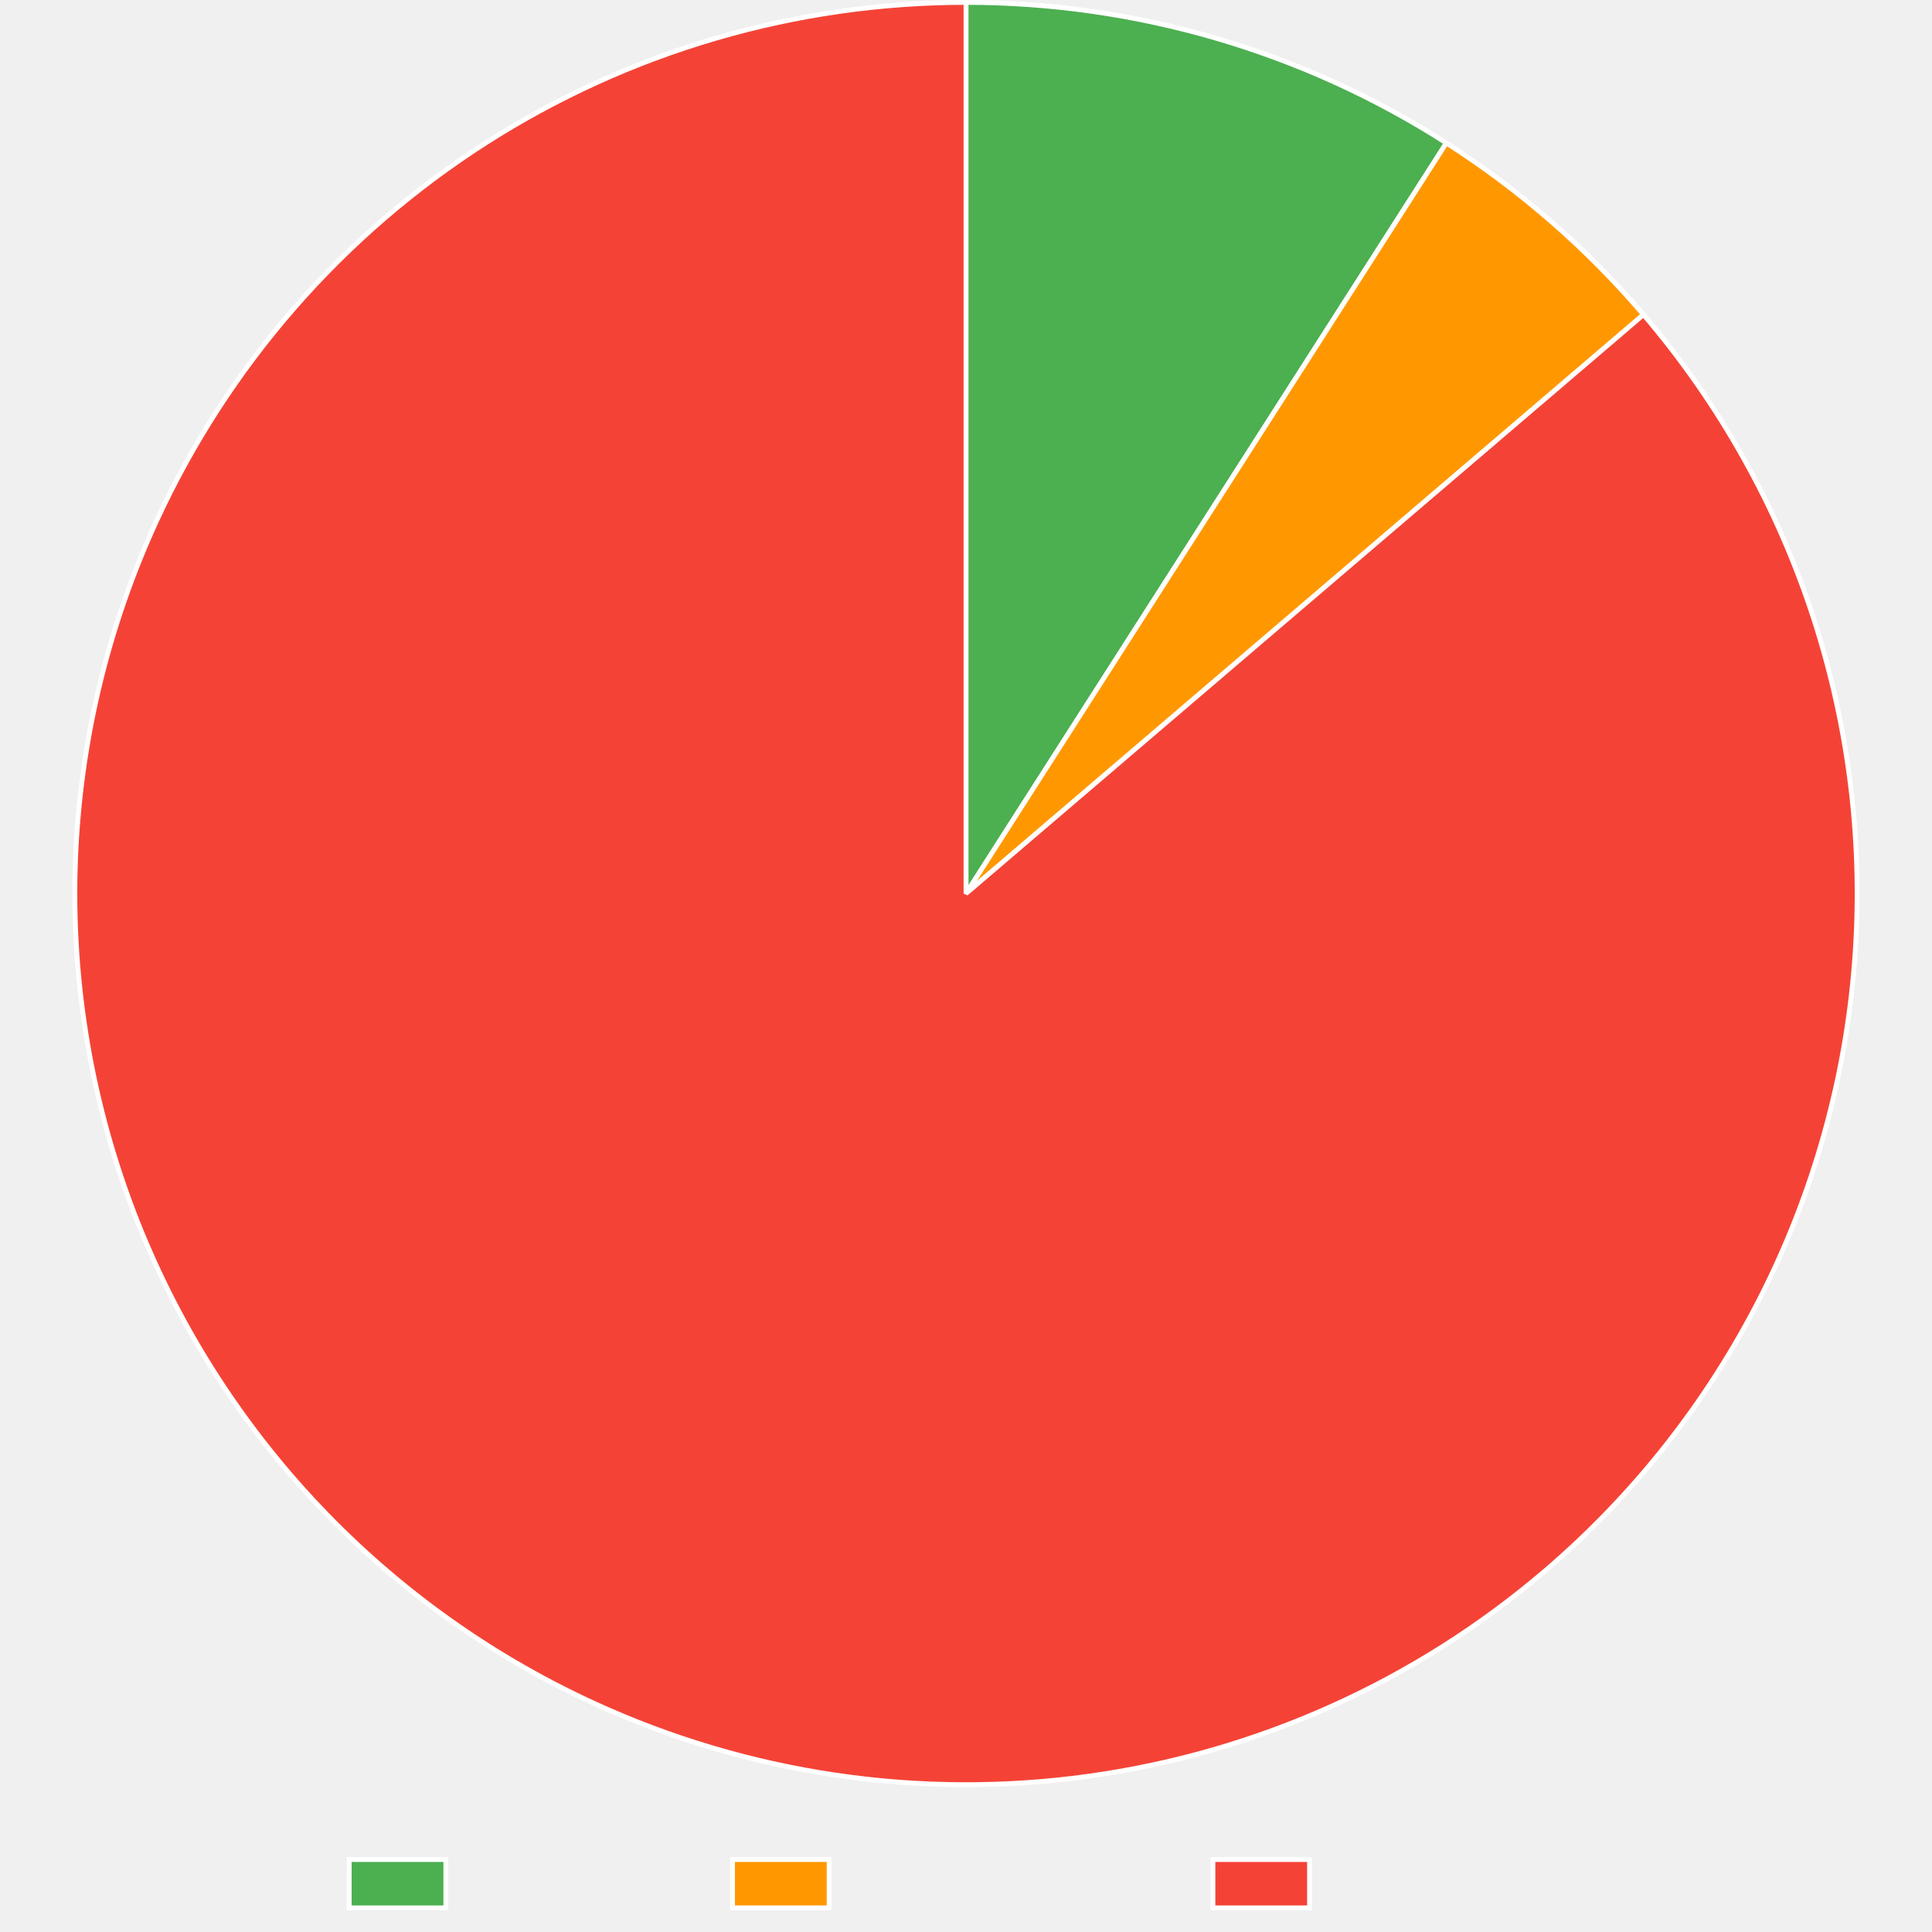
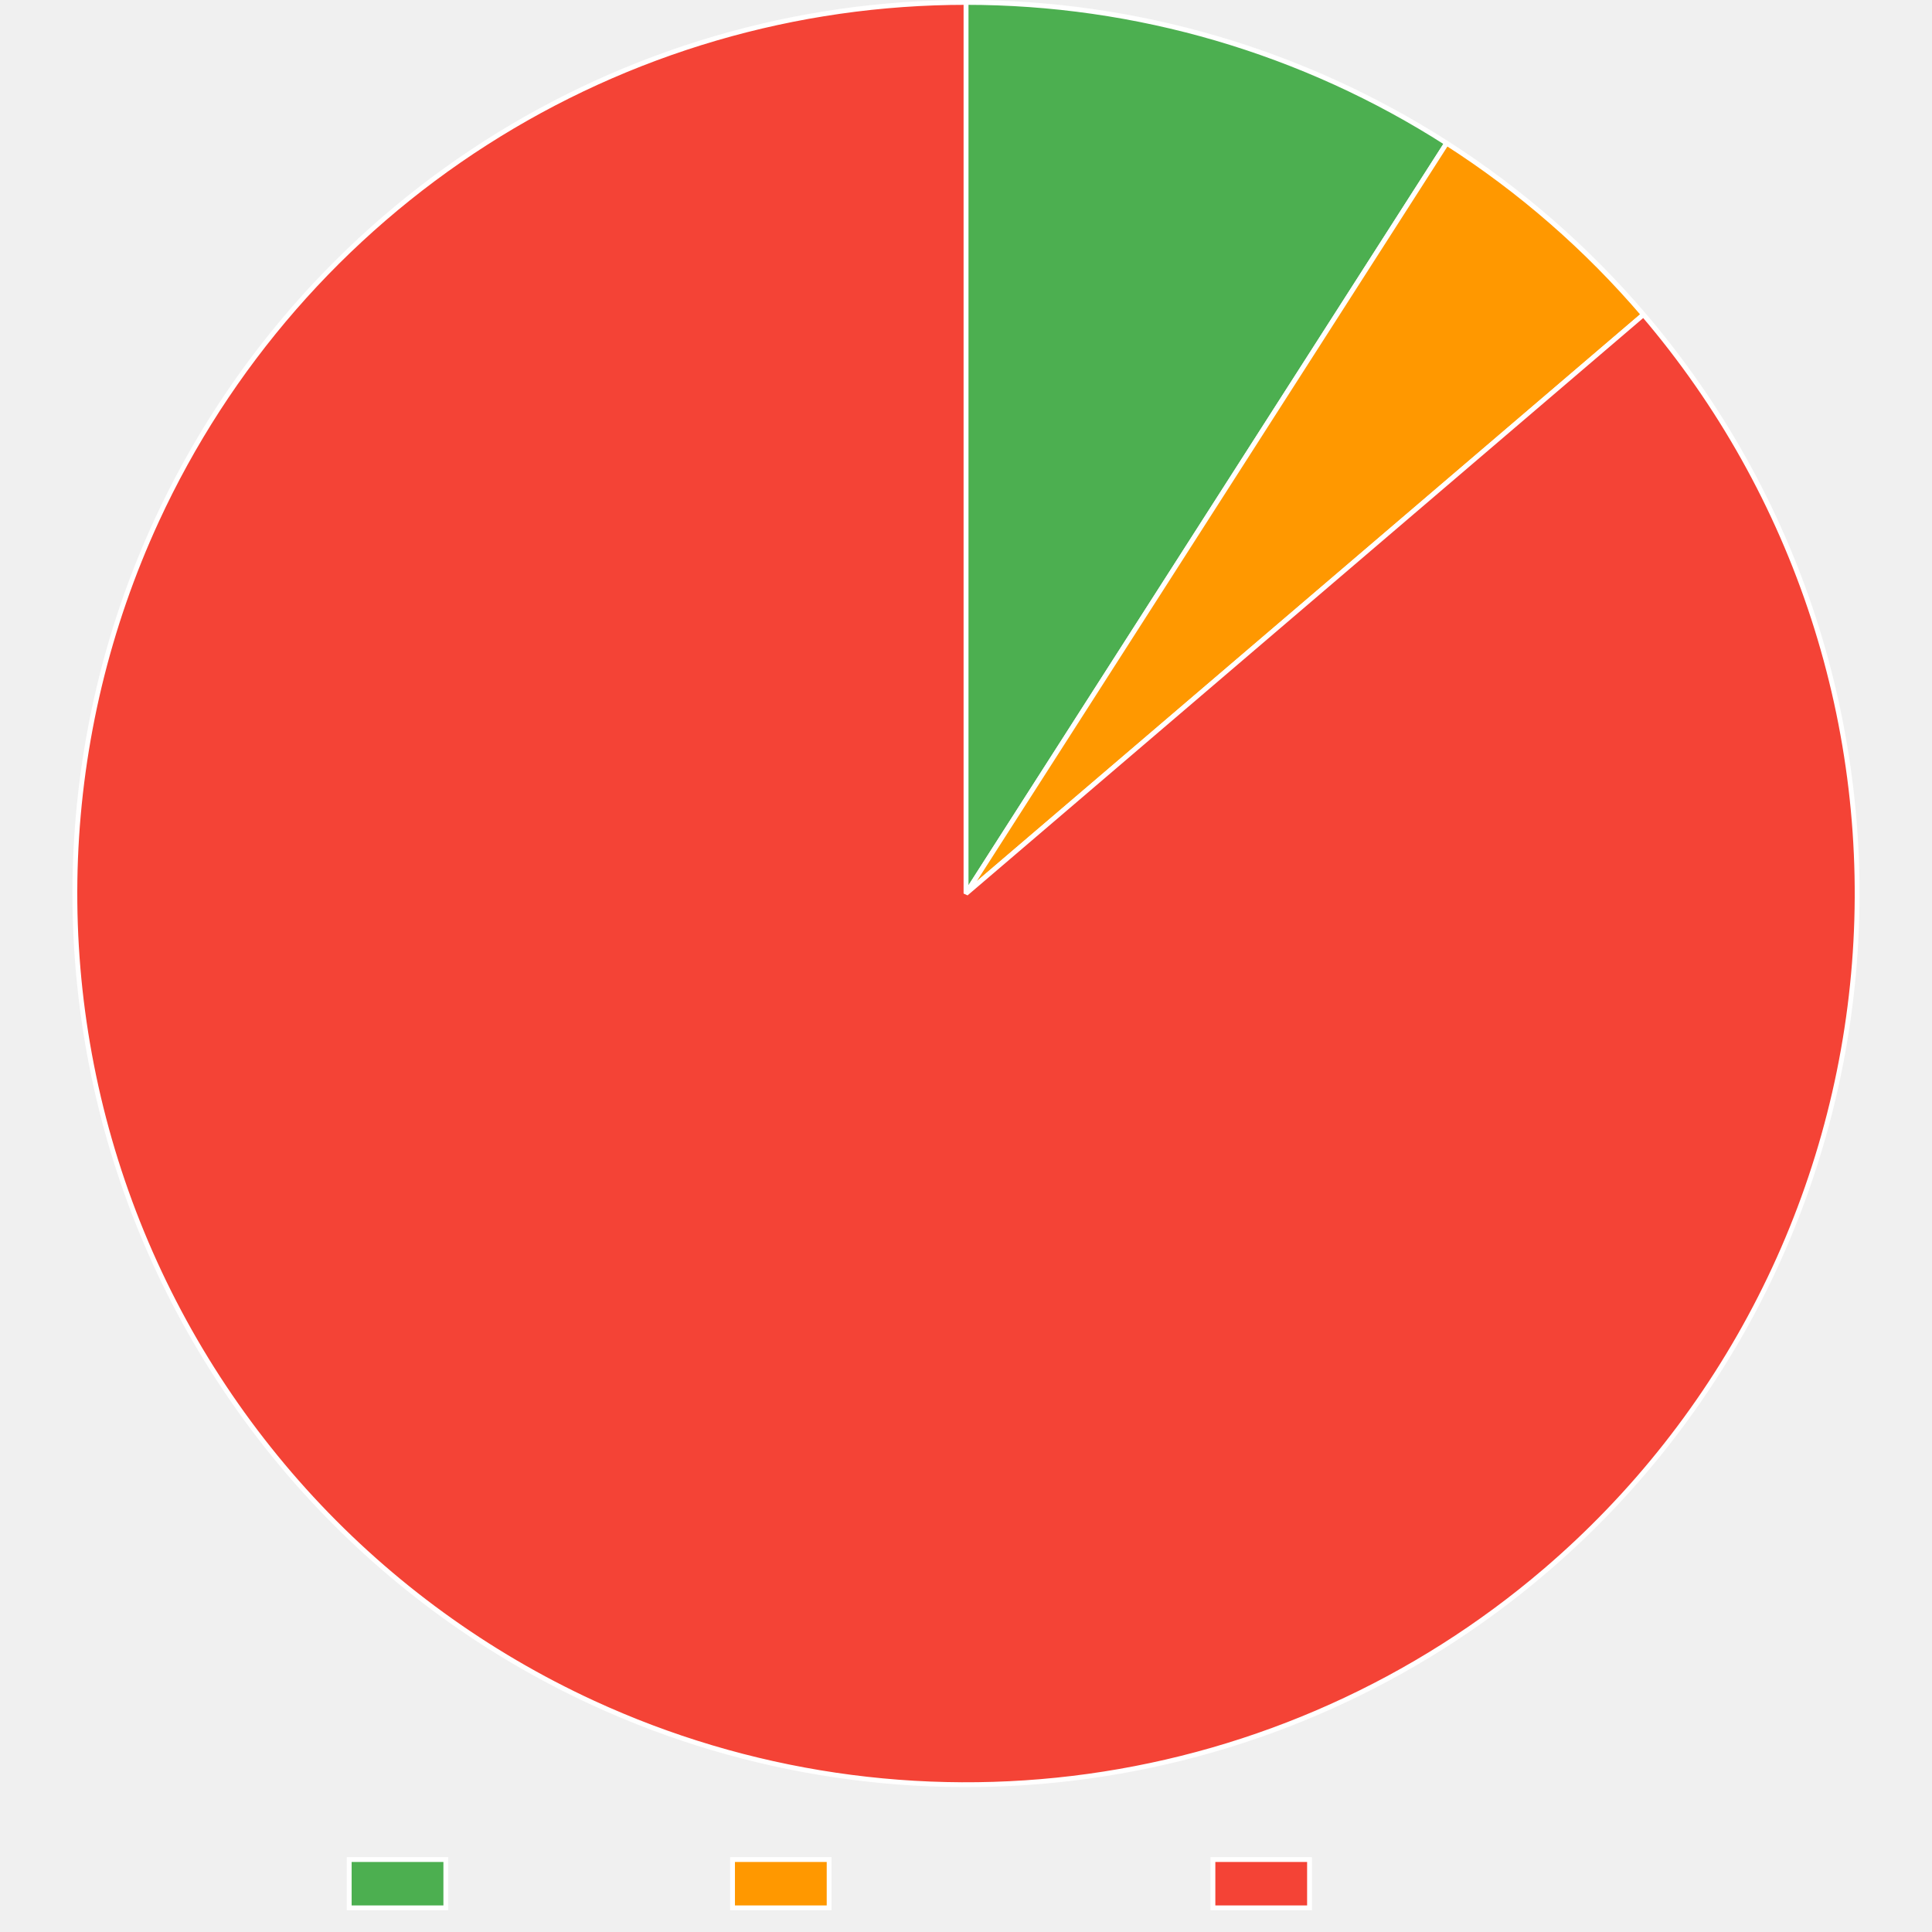
<svg xmlns="http://www.w3.org/2000/svg" width="800" height="800">
  <path fill="none" d="M0 0h800v800H0z" />
  <clipPath id="a">
    <path d="M0 740h800v60H0z" />
  </clipPath>
  <g clip-path="url(#a)">
    <path fill="#4caf50" d="M144.605 770h40v20h-40z" />
    <path fill="none" stroke="#fff" stroke-miterlimit="10" stroke-width="2" d="M144.605 770h40v20h-40z" />
    <text x="194.605, 207.945, 217.505, 230.386, 240.65, 248.687, 260.523," y="787.5," fill="#666" font-family="DejaVu Serif" font-size="20">Trusted</text>
    <path fill="#ff9800" d="M303.325 770h40v20h-40z" />
    <path fill="none" stroke="#fff" stroke-miterlimit="10" stroke-width="2" d="M303.325 770h40v20h-40z" />
    <text x="353.325, 366.782, 376.343, 388.384, 399.682, 411.518, 424.399, 436.323, 449.204, 460.405," y="787.5," fill="#666" font-family="DejaVu Serif" font-size="20">Provenance</text>
    <path fill="#f44336" d="M502.245 770h40v20h-40z" />
    <path fill="none" stroke="#fff" stroke-miterlimit="10" stroke-width="2" d="M502.245 770h40v20h-40z" />
    <text x="552.245, 569.1, 581.981, 590.018, 599.579, 612.46, 622.724, 630.761, 642.597," y="787.5," fill="#666" font-family="DejaVu Serif" font-size="20">Untrusted</text>
  </g>
-   <path fill="#4caf50" d="M400 1q6.566 0 13.127.234 6.562.233 13.11.7 6.55.467 13.078 1.166 6.528.7 13.028 1.631 6.499.932 12.961 2.094t12.879 2.553q6.416 1.39 12.78 3.01 6.362 1.618 12.664 3.462 6.301 1.843 12.533 3.91t12.386 4.354q6.155 2.288 12.224 4.792t12.045 5.224 11.852 5.65 11.643 6.066 11.42 6.478q5.653 3.34 11.183 6.88L400 370z" />
-   <path fill="none" stroke="#fff" stroke-linejoin="bevel" stroke-width="2" d="M400 1q6.566 0 13.127.234 6.562.233 13.11.7 6.55.467 13.078 1.166 6.528.7 13.028 1.631 6.499.932 12.961 2.094t12.879 2.553q6.416 1.39 12.78 3.01 6.362 1.618 12.664 3.462 6.301 1.843 12.533 3.91t12.386 4.354q6.155 2.288 12.224 4.792t12.045 5.224 11.852 5.65 11.643 6.066 11.42 6.478q5.653 3.34 11.183 6.88L400 370z" />
-   <path fill="#ff9800" d="M598.913 59.203q11.44 7.322 22.312 15.466t21.115 17.065q10.244 8.92 19.804 18.57t18.384 19.977L400 370z" />
-   <path fill="none" stroke="#fff" stroke-linejoin="bevel" stroke-width="2" d="M598.913 59.203q11.44 7.322 22.312 15.466t21.115 17.065q10.244 8.92 19.804 18.57t18.384 19.977L400 370 598.913 59.203Z" />
+   <path fill="#4caf50" d="M400 1q6.57 0 13.137.234 6.566.234 13.12.701 6.554.468 13.087 1.168 6.533.701 13.037 1.634t12.97 2.096T478.24 9.39t12.79 3.014q6.367 1.62 12.672 3.467t12.542 3.917q6.236 2.07 12.394 4.36t12.232 4.8 12.052 5.23 11.859 5.658 11.65 6.075 11.426 6.487 11.188 6.89L400 370z" />
+   <path fill="none" stroke="#fff" stroke-linejoin="bevel" stroke-width="2" d="M400 1q6.57 0 13.137.234 6.566.234 13.12.701 6.554.468 13.087 1.168 6.533.701 13.037 1.634t12.97 2.096T478.24 9.39t12.79 3.014q6.367 1.62 12.672 3.467t12.542 3.917q6.236 2.07 12.394 4.36t12.232 4.8 12.052 5.23 11.859 5.658 11.65 6.075 11.426 6.487 11.188 6.89L400 370z" />
+   <path fill="#ff9800" d="M599.044 59.287q11.421 7.317 22.275 15.452t21.08 17.046 19.772 18.547 18.357 19.95L400 370z" />
+   <path fill="none" stroke="#fff" stroke-linejoin="bevel" stroke-width="2" d="M599.044 59.287q11.421 7.317 22.275 15.452t21.08 17.046 19.772 18.547 18.357 19.95L400 370 599.044 59.287Z" />
  <path fill="#f44336" d="M680.528 130.281q5.885 6.887 11.424 14.054 5.54 7.167 10.722 14.597t9.992 15.106 9.238 15.578 8.464 16.012 7.667 16.408 6.853 16.765 6.022 17.081 5.177 17.356 4.32 17.589 3.45 17.78 2.574 17.927 1.691 18.032.805 18.094-.084 18.111-.973 18.085-1.86 18.016-2.74 17.903-3.616 17.747-4.482 17.548-5.338 17.307-6.181 17.024-7.009 16.7-7.82 16.336-8.611 15.933-9.383 15.492-10.132 15.012-10.857 14.497-11.555 13.947-12.225 13.362-12.866 12.747-13.476 12.1q-4.993 4.267-10.135 8.353-5.141 4.087-10.425 7.987-5.283 3.9-10.702 7.611-5.42 3.71-10.967 7.225t-11.217 6.83-11.453 6.427q-5.784 3.112-11.675 6.015-5.89 2.904-11.88 5.596t-12.073 5.17q-6.083 2.477-12.25 4.736t-12.409 4.298-12.555 3.854-12.684 3.404q-6.372 1.59-12.797 2.95-6.425 1.362-12.894 2.494t-12.975 2.033-13.038 1.57q-6.534.67-13.087 1.106t-13.117.638q-6.564.203-13.132.172t-13.13-.296-13.11-.763-13.075-1.229-13.024-1.693-12.954-2.156q-6.459-1.193-12.87-2.615-6.412-1.423-12.769-3.072t-12.651-3.524-12.518-3.972q-6.224-2.098-12.369-4.415t-12.203-4.853-12.023-5.283q-8.227-3.792-16.258-7.982t-15.847-8.77-15.397-9.537-14.91-10.28-14.389-11q-7.059-5.678-13.83-11.694-6.773-6.016-13.241-12.357-6.469-6.342-12.619-12.993-6.15-6.65-11.965-13.595-5.816-6.945-11.285-14.167-5.468-7.222-10.575-14.703T85.4 562.843t-9.084-15.67-8.303-16.095-7.504-16.484-6.686-16.832-5.852-17.14-5.004-17.406-4.144-17.632-3.274-17.813-2.395-17.952-1.512-18.048-.625-18.1q-.09-9.059.265-18.11.354-9.052 1.152-18.075t2.038-17.996 2.92-17.875q1.678-8.902 3.791-17.71t4.657-17.502 5.51-17.253q2.967-8.56 6.35-16.962 3.383-8.403 7.174-16.63 2.749-5.965 5.708-11.828t6.126-11.617 6.534-11.391q3.37-5.638 6.936-11.152 3.568-5.514 7.329-10.898t7.712-10.63q3.95-5.247 8.085-10.35 4.134-5.102 8.448-10.054 4.313-4.953 8.8-9.748 4.488-4.796 9.143-9.429 4.654-4.633 9.471-9.097t9.79-8.755 10.094-8.4q5.122-4.11 10.388-8.036 5.265-3.926 10.666-7.661 5.402-3.736 10.933-7.277t11.184-6.884 11.423-6.48q5.769-3.14 11.646-6.07 5.877-2.932 11.854-5.653 5.978-2.72 12.048-5.226t12.227-4.795q6.155-2.288 12.389-4.356t12.536-3.913 12.668-3.464 12.783-3.012 12.882-2.554 12.965-2.095 13.031-1.631 13.081-1.167q6.55-.468 13.114-.701Q393.432 1 400 1v369z" />
  <path fill="none" stroke="#fff" stroke-linejoin="bevel" stroke-width="2" d="M680.528 130.281q5.885 6.887 11.424 14.054 5.54 7.167 10.722 14.597t9.992 15.106 9.238 15.578 8.464 16.012 7.667 16.408 6.853 16.765 6.022 17.081 5.177 17.356 4.32 17.589 3.45 17.78 2.574 17.927 1.691 18.032.805 18.094-.084 18.111-.973 18.085-1.86 18.016-2.74 17.903-3.616 17.747-4.482 17.548-5.338 17.307-6.181 17.024-7.009 16.7-7.82 16.336-8.611 15.933-9.383 15.492-10.132 15.012-10.857 14.497-11.555 13.947-12.225 13.362-12.866 12.747-13.476 12.1q-4.993 4.267-10.135 8.353-5.141 4.087-10.425 7.987-5.283 3.9-10.702 7.611-5.42 3.71-10.967 7.225t-11.217 6.83-11.453 6.427q-5.784 3.112-11.675 6.015-5.89 2.904-11.88 5.596t-12.073 5.17q-6.083 2.477-12.25 4.736t-12.409 4.298-12.555 3.854-12.684 3.404q-6.372 1.59-12.797 2.95-6.425 1.362-12.894 2.494t-12.975 2.033-13.038 1.57q-6.534.67-13.087 1.106t-13.117.638q-6.564.203-13.132.172t-13.13-.296-13.11-.763-13.075-1.229-13.024-1.693-12.954-2.156q-6.459-1.193-12.87-2.615-6.412-1.423-12.769-3.072t-12.651-3.524-12.518-3.972q-6.224-2.098-12.369-4.415t-12.203-4.853-12.023-5.283q-8.227-3.792-16.258-7.982t-15.847-8.77-15.397-9.537-14.91-10.28-14.389-11q-7.059-5.678-13.83-11.694-6.773-6.016-13.241-12.357-6.469-6.342-12.619-12.993-6.15-6.65-11.965-13.595-5.816-6.945-11.285-14.167-5.468-7.222-10.575-14.703T85.4 562.843t-9.084-15.67-8.303-16.095-7.504-16.484-6.686-16.832-5.852-17.14-5.004-17.406-4.144-17.632-3.274-17.813-2.395-17.952-1.512-18.048-.625-18.1q-.09-9.059.265-18.11.354-9.052 1.152-18.075t2.038-17.996 2.92-17.875q1.678-8.902 3.791-17.71t4.657-17.502 5.51-17.253q2.967-8.56 6.35-16.962 3.383-8.403 7.174-16.63 2.749-5.965 5.708-11.828t6.126-11.617 6.534-11.391q3.37-5.638 6.936-11.152 3.568-5.514 7.329-10.898t7.712-10.63q3.95-5.247 8.085-10.35 4.134-5.102 8.448-10.054 4.313-4.953 8.8-9.748 4.488-4.796 9.143-9.429 4.654-4.633 9.471-9.097t9.79-8.755 10.094-8.4q5.122-4.11 10.388-8.036 5.265-3.926 10.666-7.661 5.402-3.736 10.933-7.277t11.184-6.884 11.423-6.48q5.769-3.14 11.646-6.07 5.877-2.932 11.854-5.653 5.978-2.72 12.048-5.226t12.227-4.795q6.155-2.288 12.389-4.356t12.536-3.913 12.668-3.464 12.783-3.012 12.882-2.554 12.965-2.095 13.031-1.631 13.081-1.167q6.55-.468 13.114-.701Q393.432 1 400 1v369l280.528-239.719Z" />
</svg>
